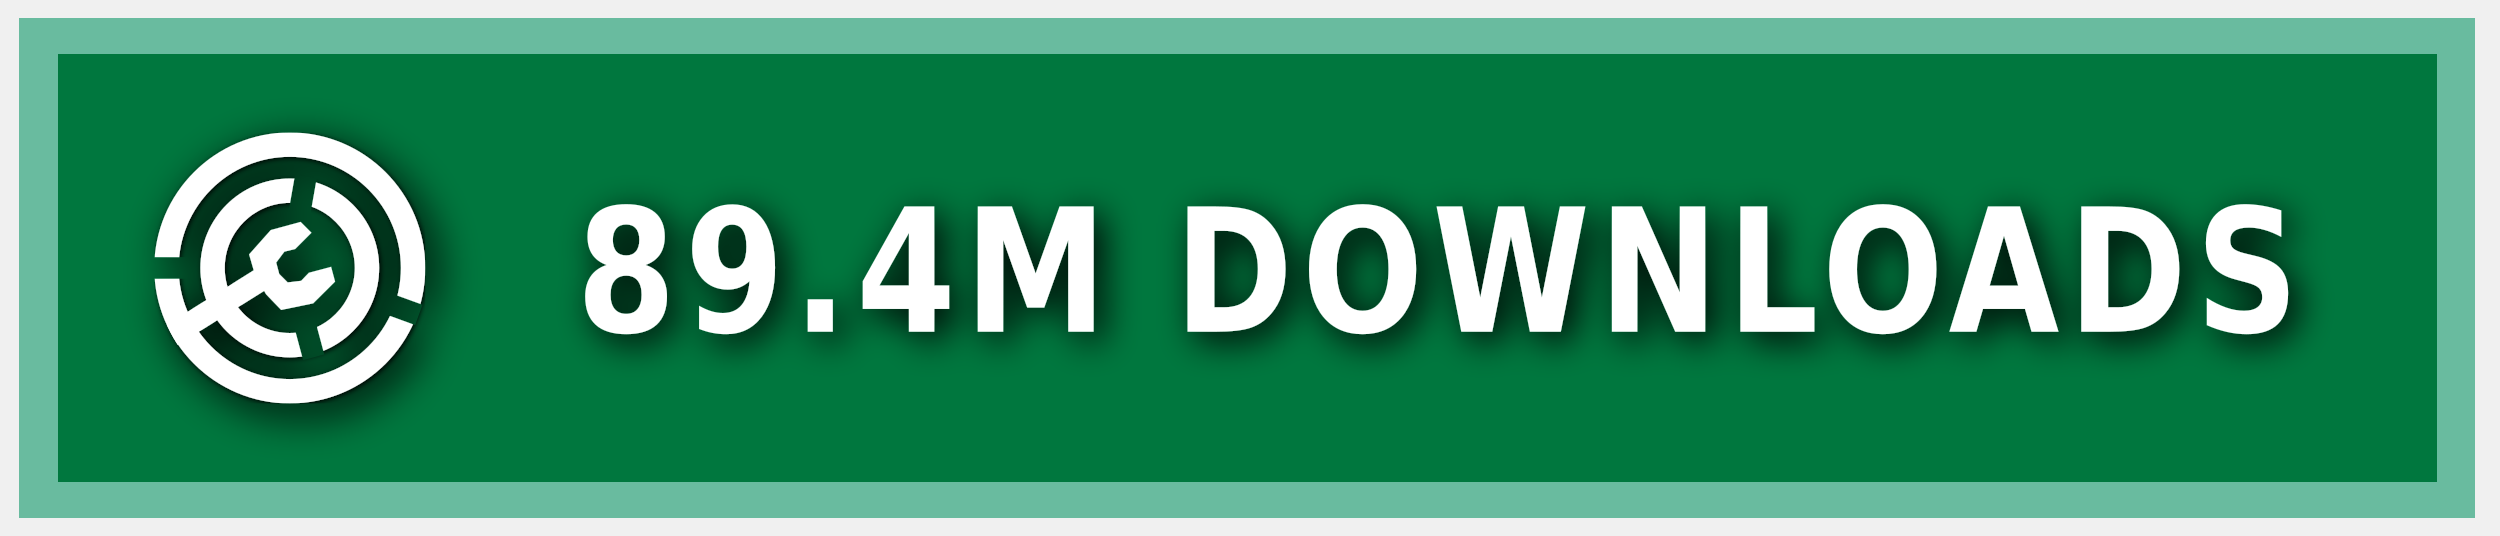
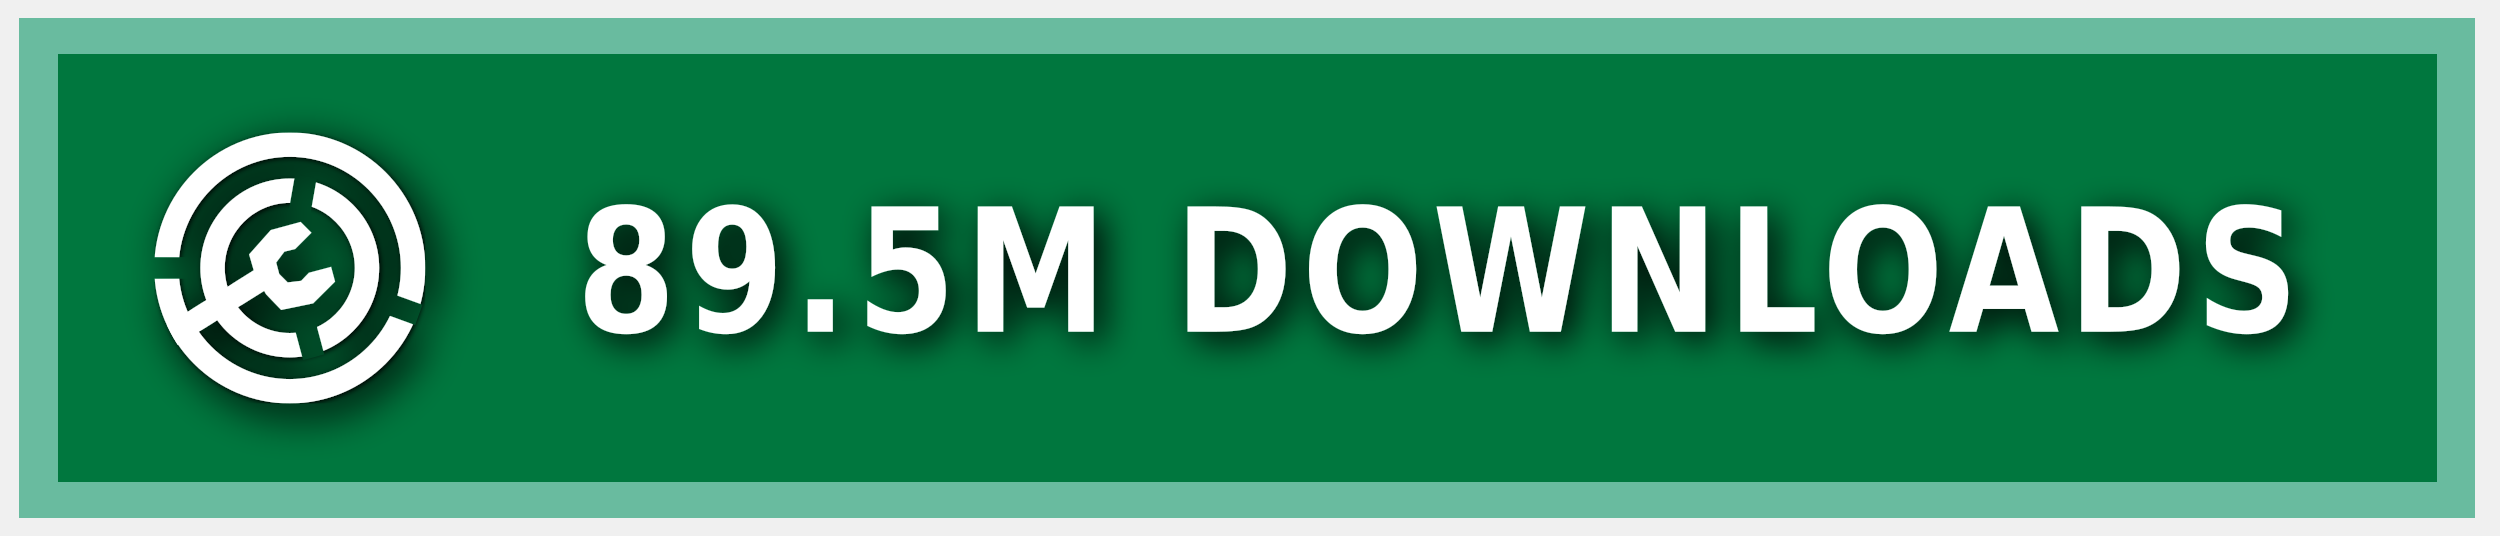
<svg xmlns="http://www.w3.org/2000/svg" xmlns:ns1="https://boxy-svg.com" width="140" height="30" role="img" aria-label="MODRINTH">
  <style> g:not(.noshadow) { filter: drop-shadow(0.5px 0.5px 1.0px black); } </style>
  <defs>
    <ns1:guide x="121.656" y="10.118" angle="90" />
    <ns1:guide x="127.198" y="17.628" angle="90" />
    <ns1:guide x="8.199" y="-3.08" angle="0" />
    <ns1:guide x="20.449" y="-4.101" angle="0" />
    <ns1:guide x="121.656" y="10.118" angle="90" />
    <ns1:guide x="127.198" y="17.628" angle="90" />
    <ns1:guide x="8.199" y="-3.08" angle="0" />
    <ns1:guide x="20.449" y="-4.101" angle="0" />
  </defs>
  <g class="noshadow" shape-rendering="crispEdges" style="" transform="matrix(1.074564, 0, 0, 1, 0, 0)">
    <rect x="1" y="1" width="128" height="28" style="fill: #00954E;" />
    <rect x="1" y="1" width="128" height="28" style="fill: rgba(0, 0, 0, 0.2);" />
    <rect x="2" y="2" width="126" height="26" style="fill: none; stroke-width:2px; stroke: rgba(211, 255, 255, 0.5);" />
  </g>
  <g fill-rule="evenodd" stroke-linejoin="round" stroke-miterlimit="1.5" clip-rule="evenodd" transform="matrix(1.2, 0, 0, 1.2, -1.2, -1.5)">
    <path fill="none" d="M 8.199 7.432 L 20.846 7.432 L 20.846 20.079 L 8.199 20.079 L 8.199 7.432 Z" style="" />
    <g clip-path="url(#a)" transform="matrix(0.126469, 0, 0, 0.126469, 8.198999, 7.431019)" style="">
      <path fill="#ffffff" d="M50 17c18.207 0 32.988 14.787 32.988 33S68.207 83 50 83 17.012 68.213 17.012 50 31.793 17 50 17Zm0 9c13.24 0 23.988 10.755 23.988 24S63.24 74 50 74 26.012 63.245 26.012 50 36.76 26 50 26Z" />
    </g>
    <g clip-path="url(#b)" transform="matrix(0.126469, 0, 0, 0.126469, 8.198999, 7.431019)" style="">
      <path fill="#ffffff" d="M50 0c27.596 0 50 22.404 50 50s-22.404 50-50 50S0 77.596 0 50 22.404 0 50 0Zm0 9c22.629 0 41 18.371 41 41S72.629 91 50 91 9 72.629 9 50 27.371 9 50 9Z" />
    </g>
    <g class="noshadow" clip-path="url(#c)" transform="matrix(0.112383, 0, 0, 0.122032, 8.268063, 7.737635)" style="">
      <path fill="none" stroke="#ffffff" stroke-width="9" d="M 50 50 L 5.171 75.882" />
    </g>
    <path fill="#ffffff" d="M 12.909 14.103 L 12.625 13.123 L 13.637 11.985 L 15.028 11.605 L 15.534 12.111 L 14.775 12.87 L 14.269 12.996 L 13.89 13.502 L 14.032 14.038 L 14.425 14.429 L 15.053 14.354 L 15.415 13.979 L 16.452 13.701 L 16.637 14.392 L 15.613 15.407 L 14.121 15.714 L 13.415 14.979 L 12.909 14.103 Z" style="" />
    <clipPath id="clip-1">
      <path d="M50 0c27.596 0 50 22.404 50 50s-22.404 50-50 50S0 77.596 0 50 22.404 0 50 0Zm0 39.549c5.768 0 10.451 4.683 10.451 10.451 0 5.768-4.683 10.451-10.451 10.451-5.768 0-10.451-4.683-10.451-10.451 0-5.768 4.683-10.451 10.451-10.451Z" />
    </clipPath>
    <g class="noshadow" clip-path="url(#clip-1)" transform="matrix(0.064459, 0.010209, -0.018807, 0.118741, -9.215255, -61.72825)" style="transform-origin: 27.985px 74.177px;">
      <path fill="none" stroke="#ffffff" stroke-width="9" d="M 49.29 67.75 L 6.679 80.603" style="" />
    </g>
  </g>
  <g>
    <clipPath id="a">
      <path fill-rule="evenodd" stroke-linejoin="round" stroke-miterlimit="1.5" clip-rule="evenodd" d="M100 0H0v100h100V0ZM46.002 49.295l.076 1.757 8.83 32.963 7.843-2.102-8.596-32.094 5.804-32.932-7.997-1.41-5.96 33.818Z" />
    </clipPath>
    <clipPath id="b">
      <path d="M0 0v46h50l1.368.241L99 63.578l-2.736 7.517L49.295 54H0v46h100V0H0Z" />
    </clipPath>
    <clipPath id="c">
      <path d="M50 0c27.596 0 50 22.404 50 50s-22.404 50-50 50S0 77.596 0 50 22.404 0 50 0Zm0 39.549c5.768 0 10.451 4.683 10.451 10.451 0 5.768-4.683 10.451-10.451 10.451-5.768 0-10.451-4.683-10.451-10.451 0-5.768 4.683-10.451 10.451-10.451Z" />
    </clipPath>
  </g>
  <g fill="#fff" text-anchor="middle" font-family="Verdana,Geneva,DejaVu Sans,sans-serif" text-rendering="geometricPrecision" font-size="100" transform="matrix(1, 0, 0, 1, 13, 0)">
-     <text style="font-size: 80px; font-weight: 700; white-space: pre;" transform="matrix(0.1, 0, 0, 0.120296, 0, -3.678133)" x="675" y="185" letter-spacing="5">89.4M DOWNLOADS</text>
+     <text style="font-size: 80px; font-weight: 700; white-space: pre;" transform="matrix(0.1, 0, 0, 0.120296, 0, -3.678133)" x="675" y="185" letter-spacing="5">89.5M DOWNLOADS</text>
  </g>
</svg>
